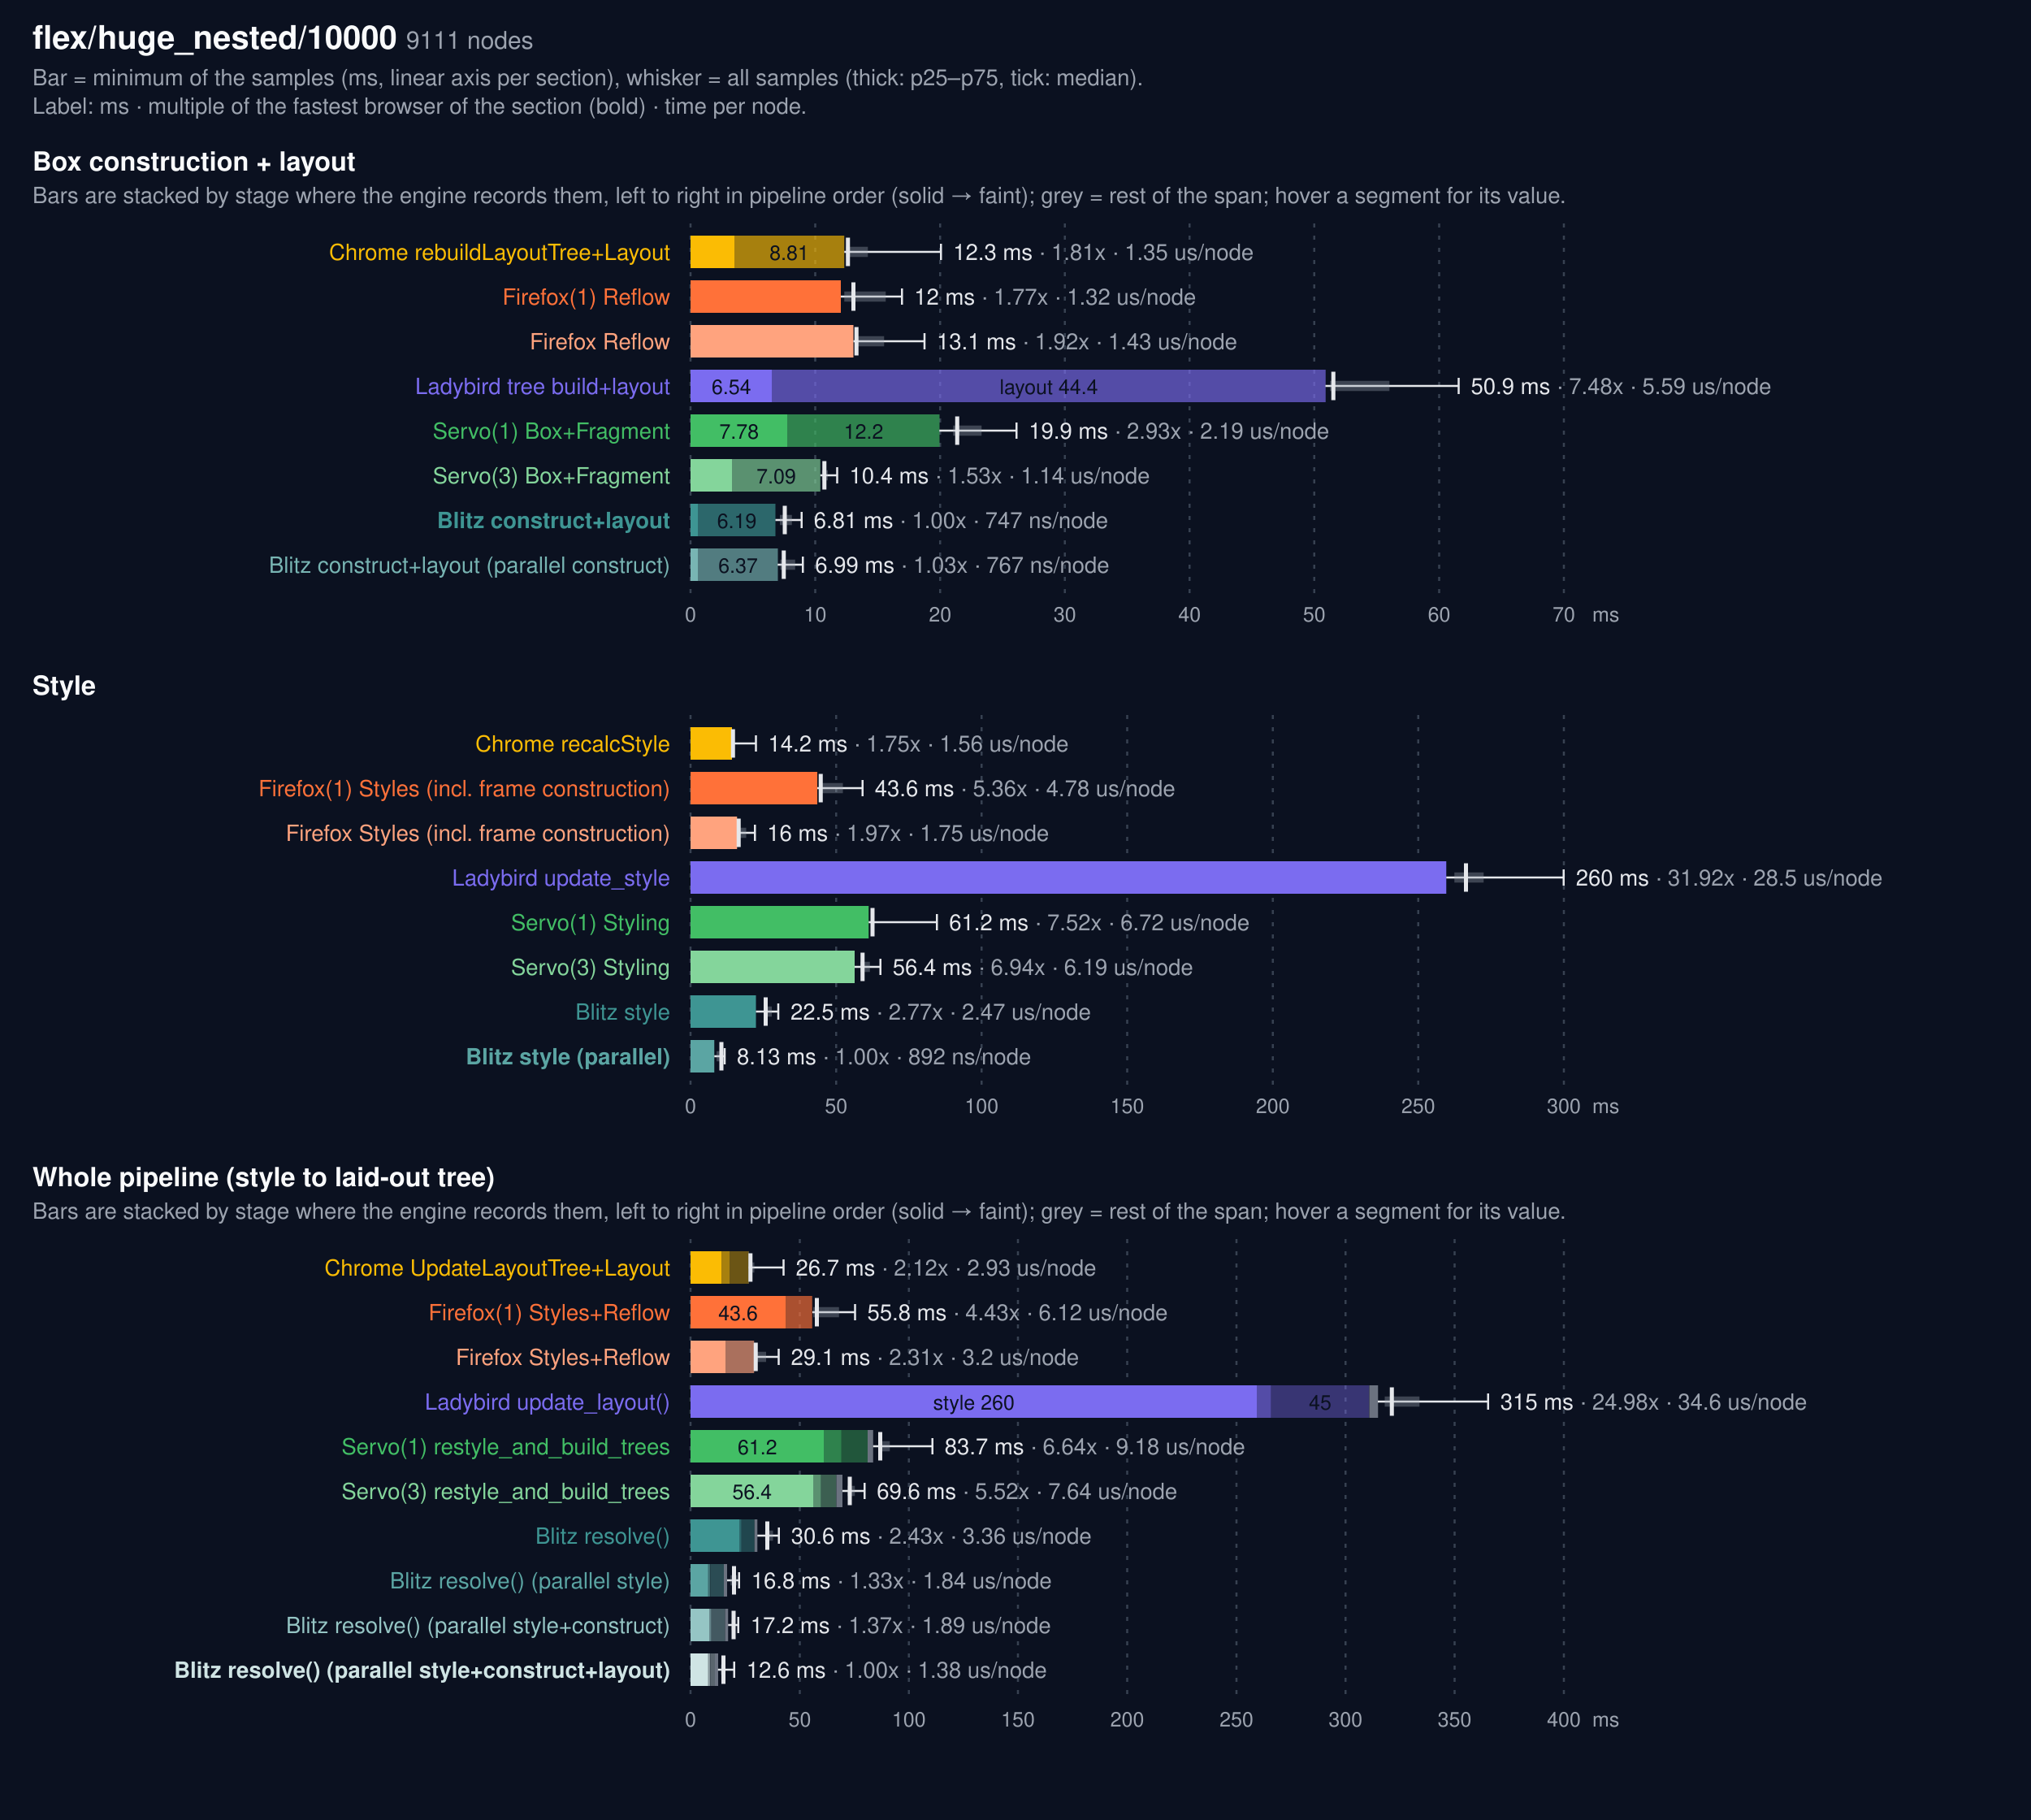
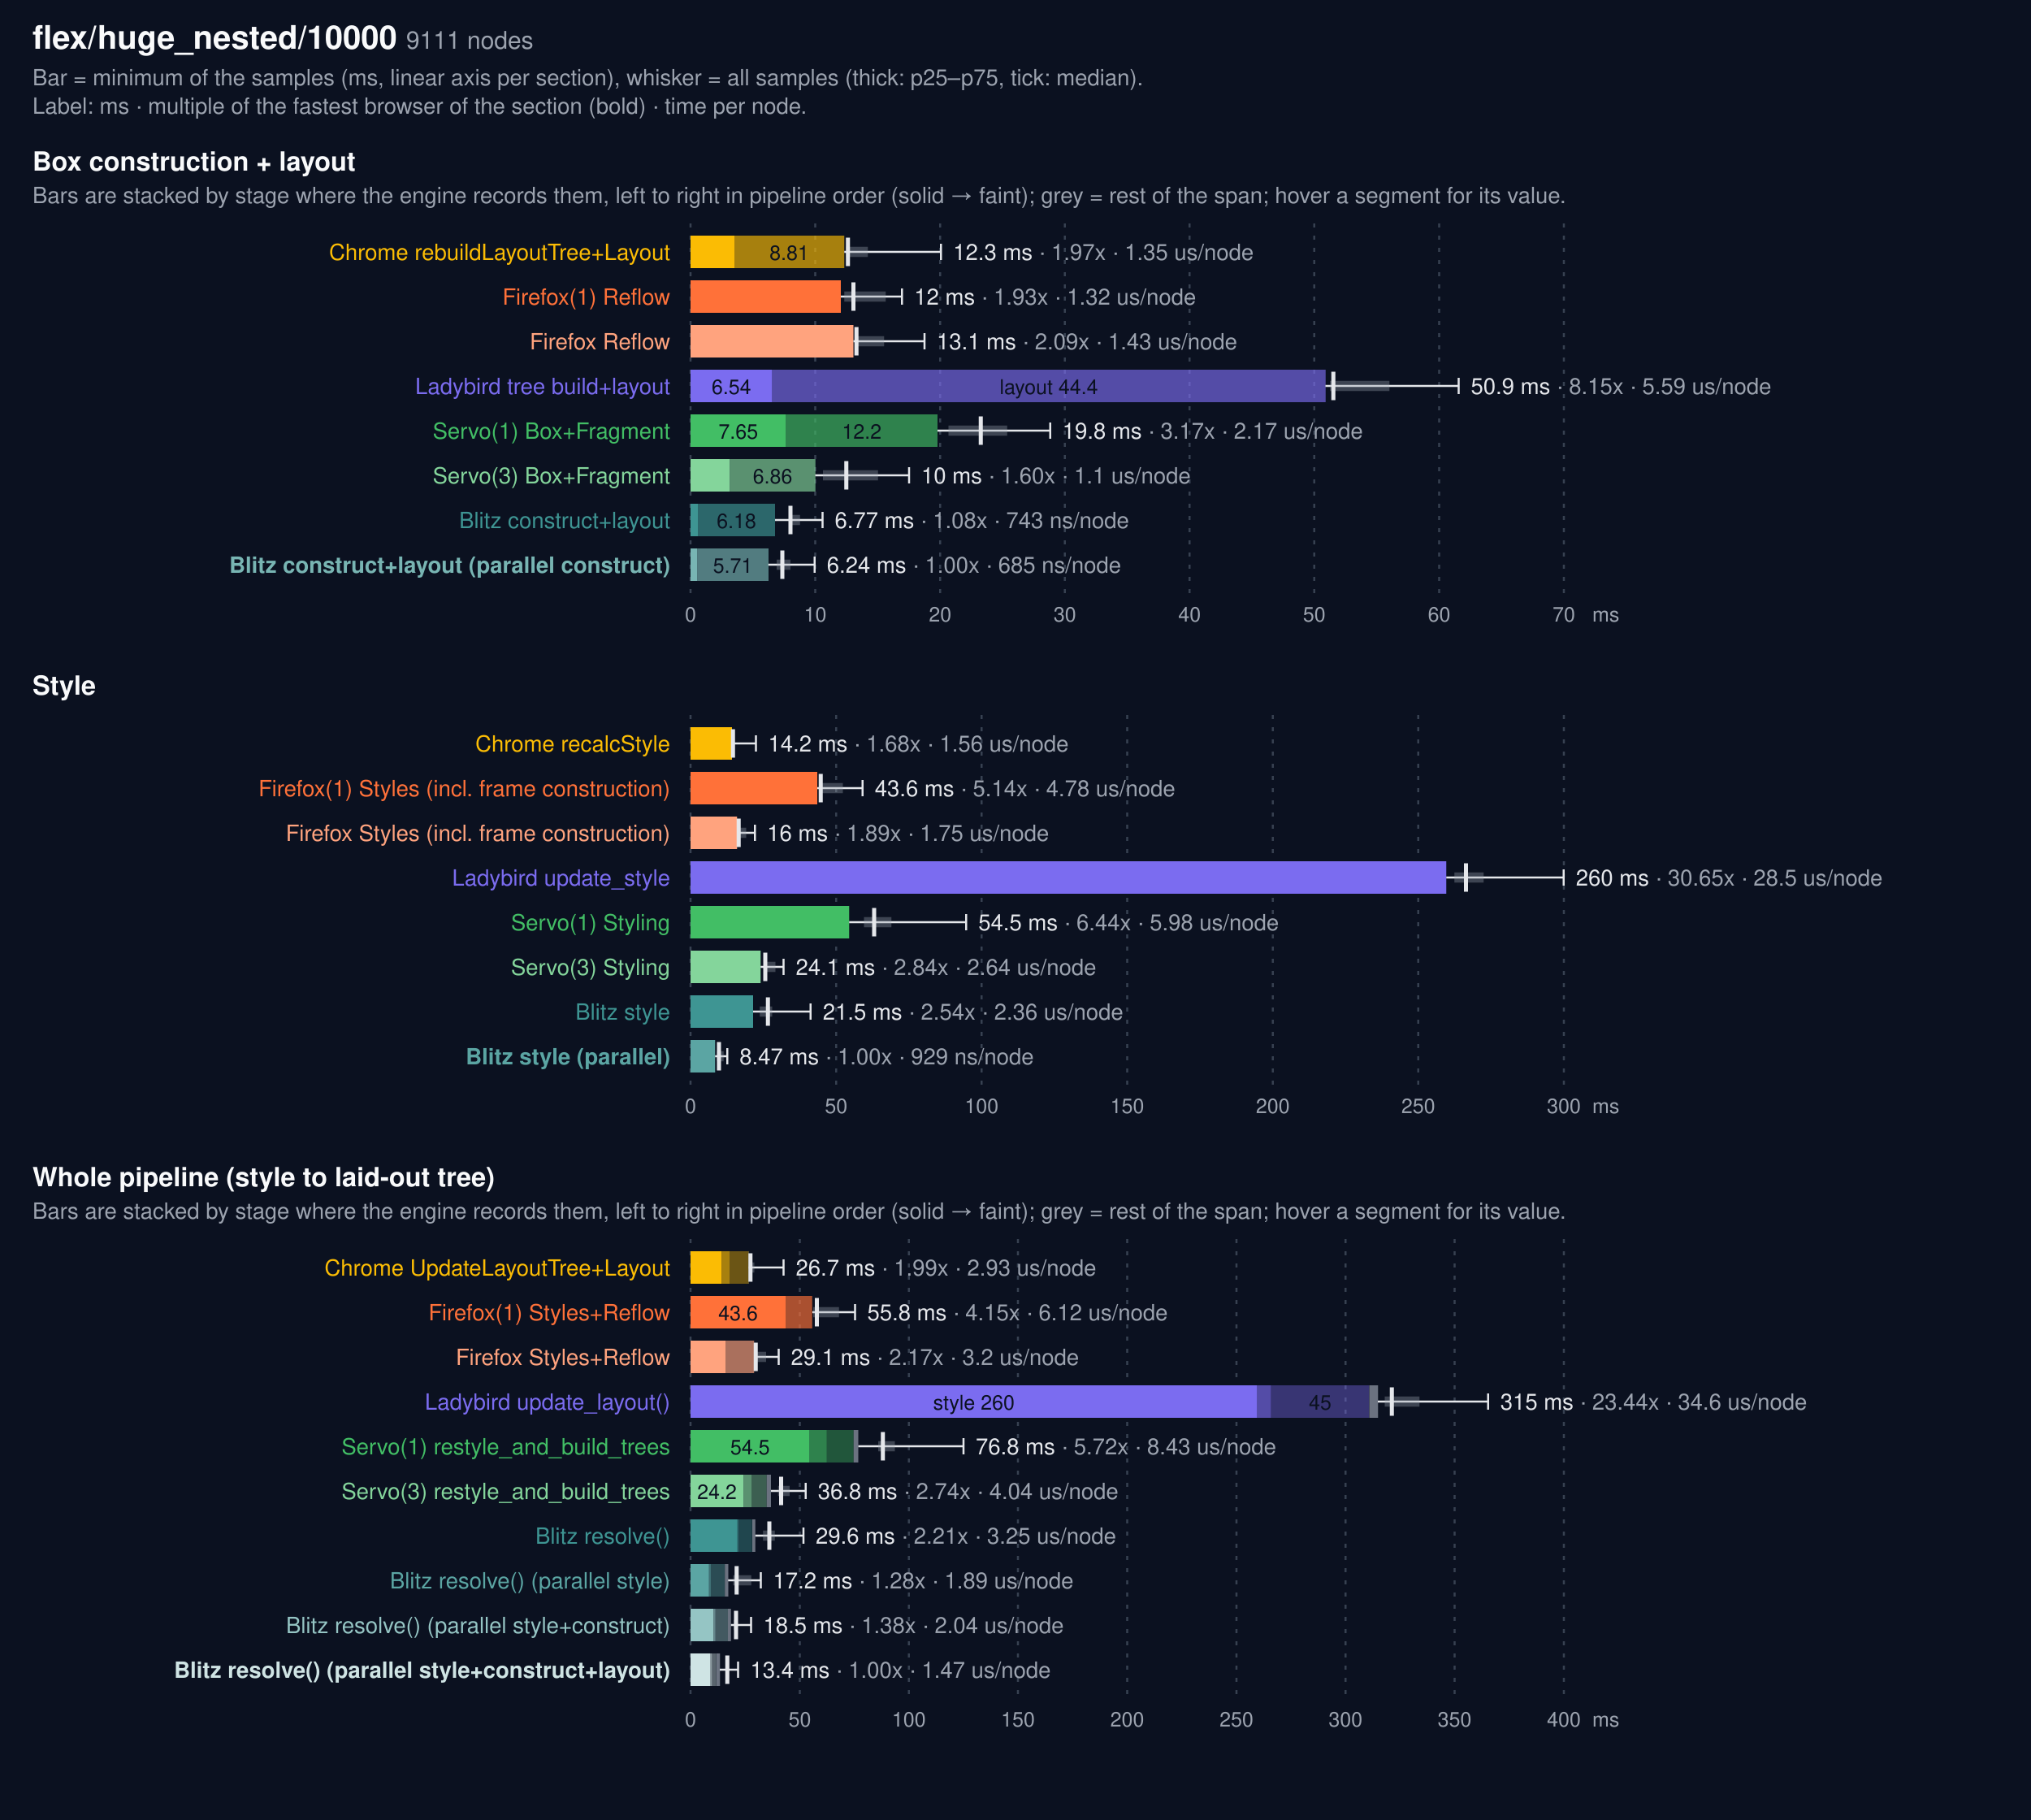
<svg xmlns="http://www.w3.org/2000/svg" width="1000" height="896" viewBox="0 0 1000 896" font-family="system-ui, -apple-system, Segoe UI, Helvetica, Arial, sans-serif">
  <rect width="1000" height="896" fill="#0b1120" />
  <text x="16" y="24" fill="#f9fafb" font-size="16" font-weight="600">flex/huge_nested/10000 <tspan fill="#9ca3af" font-size="12" font-weight="400">9111 nodes</tspan>
  </text>
  <text x="16" y="42" fill="#9ca3af" font-size="11">Bar = minimum of the samples (ms, linear axis per section), whisker = all samples (thick: p25–p75, tick: median).</text>
  <text x="16" y="56" fill="#9ca3af" font-size="11">Label: ms · multiple of the fastest browser of the section (bold) · time per node.</text>
  <text x="16" y="84" fill="#f9fafb" font-size="13" font-weight="600">Box construction + layout</text>
  <text x="16" y="100" fill="#9ca3af" font-size="11">Bars are stacked by stage where the engine records them, left to right in pipeline order (solid → faint); grey = rest of the span; hover a segment for its value.</text>
  <line x1="340.0" x2="340.0" y1="110" y2="292" stroke="#374151" stroke-dasharray="2 4" />
  <text x="340.0" y="306" fill="#9ca3af" font-size="10" text-anchor="middle">0</text>
  <line x1="401.4" x2="401.4" y1="110" y2="292" stroke="#374151" stroke-dasharray="2 4" />
  <text x="401.4" y="306" fill="#9ca3af" font-size="10" text-anchor="middle">10</text>
  <line x1="462.9" x2="462.9" y1="110" y2="292" stroke="#374151" stroke-dasharray="2 4" />
  <text x="462.9" y="306" fill="#9ca3af" font-size="10" text-anchor="middle">20</text>
  <line x1="524.3" x2="524.3" y1="110" y2="292" stroke="#374151" stroke-dasharray="2 4" />
  <text x="524.3" y="306" fill="#9ca3af" font-size="10" text-anchor="middle">30</text>
  <line x1="585.7" x2="585.7" y1="110" y2="292" stroke="#374151" stroke-dasharray="2 4" />
  <text x="585.7" y="306" fill="#9ca3af" font-size="10" text-anchor="middle">40</text>
  <line x1="647.1" x2="647.1" y1="110" y2="292" stroke="#374151" stroke-dasharray="2 4" />
  <text x="647.1" y="306" fill="#9ca3af" font-size="10" text-anchor="middle">50</text>
  <line x1="708.6" x2="708.6" y1="110" y2="292" stroke="#374151" stroke-dasharray="2 4" />
  <text x="708.6" y="306" fill="#9ca3af" font-size="10" text-anchor="middle">60</text>
  <line x1="770.0" x2="770.0" y1="110" y2="292" stroke="#374151" stroke-dasharray="2 4" />
  <text x="770.0" y="306" fill="#9ca3af" font-size="10" text-anchor="middle">70</text>
  <text x="784" y="306" fill="#9ca3af" font-size="10">ms</text>
  <text x="330" y="128" fill="#FBBC04" font-size="11" text-anchor="end">Chrome rebuildLayoutTree+Layout</text>
  <rect x="340.0" y="116" width="21.6" height="16" fill="#FBBC04" opacity="1.0" />
  <rect x="361.6" y="116" width="54.1" height="16" fill="#FBBC04" opacity="0.65" />
  <text x="388.6" y="128" fill="#0b1120" font-size="10" text-anchor="middle">8.81</text>
  <g stroke="#e5e7eb" fill="none">
    <line x1="415.7" y1="124.0" x2="463.3" y2="124.0" stroke-width="1" />
    <line x1="416.6" y1="124.0" x2="427.3" y2="124.0" stroke="#9ca3af" stroke-width="5" opacity="0.35" />
    <line x1="417.5" y1="117" x2="417.5" y2="131" stroke-width="2" />
    <line x1="463.3" y1="120" x2="463.3" y2="128" stroke-width="1" />
  </g>
-   <text x="469.3" y="128" fill="#e5e7eb" font-size="11">12.3 ms <tspan fill="#9ca3af">· 1.81x · 1.35 us/node</tspan>
+   <text x="469.3" y="128" fill="#e5e7eb" font-size="11">12.3 ms <tspan fill="#9ca3af">· 1.97x · 1.35 us/node</tspan>
  </text>
  <text x="330" y="150" fill="#FF7139" font-size="11" text-anchor="end">Firefox(1) Reflow</text>
  <rect x="340" y="138" width="74.0" height="16" fill="#FF7139" />
  <g stroke="#e5e7eb" fill="none">
    <line x1="414.0" y1="146.0" x2="444.1" y2="146.0" stroke-width="1" />
    <line x1="415.7" y1="146.0" x2="436.1" y2="146.0" stroke="#9ca3af" stroke-width="5" opacity="0.35" />
    <line x1="420.2" y1="139" x2="420.2" y2="153" stroke-width="2" />
    <line x1="444.1" y1="142" x2="444.1" y2="150" stroke-width="1" />
  </g>
-   <text x="450.1" y="150" fill="#e5e7eb" font-size="11">12 ms <tspan fill="#9ca3af">· 1.77x · 1.32 us/node</tspan>
+   <text x="450.1" y="150" fill="#e5e7eb" font-size="11">12 ms <tspan fill="#9ca3af">· 1.93x · 1.32 us/node</tspan>
  </text>
  <text x="330" y="172" fill="#ffa37e" font-size="11" text-anchor="end">Firefox Reflow</text>
  <rect x="340" y="160" width="80.2" height="16" fill="#ffa37e" />
  <g stroke="#e5e7eb" fill="none">
    <line x1="420.2" y1="168.0" x2="455.2" y2="168.0" stroke-width="1" />
    <line x1="420.9" y1="168.0" x2="435.3" y2="168.0" stroke="#9ca3af" stroke-width="5" opacity="0.35" />
    <line x1="421.7" y1="161" x2="421.7" y2="175" stroke-width="2" />
    <line x1="455.2" y1="164" x2="455.2" y2="172" stroke-width="1" />
  </g>
-   <text x="461.2" y="172" fill="#e5e7eb" font-size="11">13.1 ms <tspan fill="#9ca3af">· 1.92x · 1.43 us/node</tspan>
+   <text x="461.2" y="172" fill="#e5e7eb" font-size="11">13.1 ms <tspan fill="#9ca3af">· 2.09x · 1.43 us/node</tspan>
  </text>
  <text x="330" y="194" fill="#7B6CF0" font-size="11" text-anchor="end">Ladybird tree build+layout</text>
  <rect x="340.0" y="182" width="40.2" height="16" fill="#7B6CF0" opacity="1.0" />
  <text x="360.1" y="194" fill="#0b1120" font-size="10" text-anchor="middle">6.54</text>
  <rect x="380.2" y="182" width="272.5" height="16" fill="#7B6CF0" opacity="0.65" />
  <text x="516.4" y="194" fill="#0b1120" font-size="10" text-anchor="middle">layout 44.4</text>
  <g stroke="#e5e7eb" fill="none">
    <line x1="652.6" y1="190.0" x2="718.2" y2="190.0" stroke-width="1" />
    <line x1="654.9" y1="190.0" x2="684.1" y2="190.0" stroke="#9ca3af" stroke-width="5" opacity="0.35" />
    <line x1="656.5" y1="183" x2="656.5" y2="197" stroke-width="2" />
    <line x1="718.2" y1="186" x2="718.2" y2="194" stroke-width="1" />
  </g>
-   <text x="724.2" y="194" fill="#e5e7eb" font-size="11">50.9 ms <tspan fill="#9ca3af">· 7.48x · 5.59 us/node</tspan>
+   <text x="724.2" y="194" fill="#e5e7eb" font-size="11">50.9 ms <tspan fill="#9ca3af">· 8.15x · 5.59 us/node</tspan>
  </text>
  <text x="330" y="216" fill="#42BE65" font-size="11" text-anchor="end">Servo(1) Box+Fragment</text>
-   <rect x="340.0" y="204" width="47.8" height="16" fill="#42BE65" opacity="1.0" />
-   <text x="363.9" y="216" fill="#0b1120" font-size="10" text-anchor="middle">7.78</text>
-   <rect x="387.8" y="204" width="74.8" height="16" fill="#42BE65" opacity="0.65" />
-   <text x="425.2" y="216" fill="#0b1120" font-size="10" text-anchor="middle">12.2</text>
-   <g stroke="#e5e7eb" fill="none">
-     <line x1="462.5" y1="212.0" x2="500.5" y2="212.0" stroke-width="1" />
-     <line x1="469.3" y1="212.0" x2="483.3" y2="212.0" stroke="#9ca3af" stroke-width="5" opacity="0.35" />
-     <line x1="471.3" y1="205" x2="471.3" y2="219" stroke-width="2" />
-     <line x1="500.5" y1="208" x2="500.5" y2="216" stroke-width="1" />
-   </g>
-   <text x="506.5" y="216" fill="#e5e7eb" font-size="11">19.9 ms <tspan fill="#9ca3af">· 2.93x · 2.19 us/node</tspan>
+   <rect x="340.0" y="204" width="47.0" height="16" fill="#42BE65" opacity="1.0" />
+   <text x="363.5" y="216" fill="#0b1120" font-size="10" text-anchor="middle">7.65</text>
+   <rect x="387.0" y="204" width="74.6" height="16" fill="#42BE65" opacity="0.65" />
+   <text x="424.3" y="216" fill="#0b1120" font-size="10" text-anchor="middle">12.2</text>
+   <g stroke="#e5e7eb" fill="none">
+     <line x1="461.6" y1="212.0" x2="517.1" y2="212.0" stroke-width="1" />
+     <line x1="467.0" y1="212.0" x2="495.9" y2="212.0" stroke="#9ca3af" stroke-width="5" opacity="0.35" />
+     <line x1="482.9" y1="205" x2="482.9" y2="219" stroke-width="2" />
+     <line x1="517.1" y1="208" x2="517.1" y2="216" stroke-width="1" />
+   </g>
+   <text x="523.1" y="216" fill="#e5e7eb" font-size="11">19.8 ms <tspan fill="#9ca3af">· 3.17x · 2.17 us/node</tspan>
  </text>
  <text x="330" y="238" fill="#84d59b" font-size="11" text-anchor="end">Servo(3) Box+Fragment</text>
-   <rect x="340.0" y="226" width="20.4" height="16" fill="#84d59b" opacity="1.0" />
-   <rect x="360.4" y="226" width="43.5" height="16" fill="#84d59b" opacity="0.65" />
-   <text x="382.2" y="238" fill="#0b1120" font-size="10" text-anchor="middle">7.09</text>
-   <g stroke="#e5e7eb" fill="none">
-     <line x1="403.9" y1="234.0" x2="412.2" y2="234.0" stroke-width="1" />
-     <line x1="404.7" y1="234.0" x2="407.6" y2="234.0" stroke="#9ca3af" stroke-width="5" opacity="0.35" />
-     <line x1="405.9" y1="227" x2="405.9" y2="241" stroke-width="2" />
-     <line x1="412.2" y1="230" x2="412.2" y2="238" stroke-width="1" />
-   </g>
-   <text x="418.2" y="238" fill="#e5e7eb" font-size="11">10.4 ms <tspan fill="#9ca3af">· 1.53x · 1.14 us/node</tspan>
-   </text>
-   <text x="330" y="260" fill="#3E9593" font-size="11" text-anchor="end" font-weight="700">Blitz construct+layout</text>
-   <rect x="340.0" y="248" width="3.8" height="16" fill="#3E9593" opacity="1.0" />
-   <rect x="343.8" y="248" width="38.0" height="16" fill="#3E9593" opacity="0.65" />
-   <text x="362.8" y="260" fill="#0b1120" font-size="10" text-anchor="middle">6.19</text>
-   <g stroke="#e5e7eb" fill="none">
-     <line x1="381.8" y1="256.0" x2="394.7" y2="256.0" stroke-width="1" />
-     <line x1="384.0" y1="256.0" x2="389.9" y2="256.0" stroke="#9ca3af" stroke-width="5" opacity="0.35" />
-     <line x1="386.4" y1="249" x2="386.4" y2="263" stroke-width="2" />
-     <line x1="394.7" y1="252" x2="394.7" y2="260" stroke-width="1" />
-   </g>
-   <text x="400.7" y="260" fill="#e5e7eb" font-size="11">6.81 ms <tspan fill="#9ca3af">· 1.00x · 747 ns/node</tspan>
-   </text>
-   <text x="330" y="282" fill="#78b5b3" font-size="11" text-anchor="end">Blitz construct+layout (parallel construct)</text>
-   <rect x="340.0" y="270" width="3.8" height="16" fill="#78b5b3" opacity="1.0" />
-   <rect x="343.8" y="270" width="39.2" height="16" fill="#78b5b3" opacity="0.65" />
-   <text x="363.4" y="282" fill="#0b1120" font-size="10" text-anchor="middle">6.37</text>
-   <g stroke="#e5e7eb" fill="none">
-     <line x1="382.9" y1="278.0" x2="395.3" y2="278.0" stroke-width="1" />
-     <line x1="384.2" y1="278.0" x2="391.5" y2="278.0" stroke="#9ca3af" stroke-width="5" opacity="0.35" />
-     <line x1="385.9" y1="271" x2="385.9" y2="285" stroke-width="2" />
-     <line x1="395.3" y1="274" x2="395.3" y2="282" stroke-width="1" />
-   </g>
-   <text x="401.3" y="282" fill="#e5e7eb" font-size="11">6.99 ms <tspan fill="#9ca3af">· 1.03x · 767 ns/node</tspan>
+   <rect x="340.0" y="226" width="19.3" height="16" fill="#84d59b" opacity="1.0" />
+   <rect x="359.3" y="226" width="42.2" height="16" fill="#84d59b" opacity="0.65" />
+   <text x="380.4" y="238" fill="#0b1120" font-size="10" text-anchor="middle">6.86</text>
+   <g stroke="#e5e7eb" fill="none">
+     <line x1="401.4" y1="234.0" x2="447.6" y2="234.0" stroke-width="1" />
+     <line x1="405.2" y1="234.0" x2="432.3" y2="234.0" stroke="#9ca3af" stroke-width="5" opacity="0.35" />
+     <line x1="416.7" y1="227" x2="416.7" y2="241" stroke-width="2" />
+     <line x1="447.6" y1="230" x2="447.6" y2="238" stroke-width="1" />
+   </g>
+   <text x="453.6" y="238" fill="#e5e7eb" font-size="11">10 ms <tspan fill="#9ca3af">· 1.60x · 1.1 us/node</tspan>
+   </text>
+   <text x="330" y="260" fill="#3E9593" font-size="11" text-anchor="end">Blitz construct+layout</text>
+   <rect x="340.0" y="248" width="3.6" height="16" fill="#3E9593" opacity="1.0" />
+   <rect x="343.6" y="248" width="38.0" height="16" fill="#3E9593" opacity="0.65" />
+   <text x="362.6" y="260" fill="#0b1120" font-size="10" text-anchor="middle">6.18</text>
+   <g stroke="#e5e7eb" fill="none">
+     <line x1="381.6" y1="256.0" x2="405.0" y2="256.0" stroke-width="1" />
+     <line x1="388.5" y1="256.0" x2="393.9" y2="256.0" stroke="#9ca3af" stroke-width="5" opacity="0.35" />
+     <line x1="389.2" y1="249" x2="389.2" y2="263" stroke-width="2" />
+     <line x1="405.0" y1="252" x2="405.0" y2="260" stroke-width="1" />
+   </g>
+   <text x="411.0" y="260" fill="#e5e7eb" font-size="11">6.77 ms <tspan fill="#9ca3af">· 1.08x · 743 ns/node</tspan>
+   </text>
+   <text x="330" y="282" fill="#78b5b3" font-size="11" text-anchor="end" font-weight="700">Blitz construct+layout (parallel construct)</text>
+   <rect x="340.0" y="270" width="3.3" height="16" fill="#78b5b3" opacity="1.0" />
+   <rect x="343.3" y="270" width="35.1" height="16" fill="#78b5b3" opacity="0.65" />
+   <text x="360.8" y="282" fill="#0b1120" font-size="10" text-anchor="middle">5.71</text>
+   <g stroke="#e5e7eb" fill="none">
+     <line x1="378.3" y1="278.0" x2="401.1" y2="278.0" stroke-width="1" />
+     <line x1="382.4" y1="278.0" x2="389.2" y2="278.0" stroke="#9ca3af" stroke-width="5" opacity="0.35" />
+     <line x1="385.2" y1="271" x2="385.2" y2="285" stroke-width="2" />
+     <line x1="401.1" y1="274" x2="401.1" y2="282" stroke-width="1" />
+   </g>
+   <text x="407.1" y="282" fill="#e5e7eb" font-size="11">6.24 ms <tspan fill="#9ca3af">· 1.00x · 685 ns/node</tspan>
  </text>
  <text x="16" y="342" fill="#f9fafb" font-size="13" font-weight="600">Style</text>
  <line x1="340.0" x2="340.0" y1="352" y2="534" stroke="#374151" stroke-dasharray="2 4" />
  <text x="340.0" y="548" fill="#9ca3af" font-size="10" text-anchor="middle">0</text>
  <line x1="411.7" x2="411.7" y1="352" y2="534" stroke="#374151" stroke-dasharray="2 4" />
  <text x="411.7" y="548" fill="#9ca3af" font-size="10" text-anchor="middle">50</text>
  <line x1="483.3" x2="483.3" y1="352" y2="534" stroke="#374151" stroke-dasharray="2 4" />
  <text x="483.3" y="548" fill="#9ca3af" font-size="10" text-anchor="middle">100</text>
  <line x1="555.0" x2="555.0" y1="352" y2="534" stroke="#374151" stroke-dasharray="2 4" />
  <text x="555.0" y="548" fill="#9ca3af" font-size="10" text-anchor="middle">150</text>
  <line x1="626.7" x2="626.7" y1="352" y2="534" stroke="#374151" stroke-dasharray="2 4" />
  <text x="626.7" y="548" fill="#9ca3af" font-size="10" text-anchor="middle">200</text>
  <line x1="698.3" x2="698.3" y1="352" y2="534" stroke="#374151" stroke-dasharray="2 4" />
  <text x="698.3" y="548" fill="#9ca3af" font-size="10" text-anchor="middle">250</text>
  <line x1="770.0" x2="770.0" y1="352" y2="534" stroke="#374151" stroke-dasharray="2 4" />
  <text x="770.0" y="548" fill="#9ca3af" font-size="10" text-anchor="middle">300</text>
  <text x="784" y="548" fill="#9ca3af" font-size="10">ms</text>
  <text x="330" y="370" fill="#FBBC04" font-size="11" text-anchor="end">Chrome recalcStyle</text>
  <rect x="340" y="358" width="20.4" height="16" fill="#FBBC04" />
  <g stroke="#e5e7eb" fill="none">
    <line x1="360.4" y1="366.0" x2="372.2" y2="366.0" stroke-width="1" />
    <line x1="360.7" y1="366.0" x2="361.7" y2="366.0" stroke="#9ca3af" stroke-width="5" opacity="0.35" />
    <line x1="360.9" y1="359" x2="360.9" y2="373" stroke-width="2" />
    <line x1="372.2" y1="362" x2="372.2" y2="370" stroke-width="1" />
  </g>
-   <text x="378.2" y="370" fill="#e5e7eb" font-size="11">14.2 ms <tspan fill="#9ca3af">· 1.75x · 1.56 us/node</tspan>
+   <text x="378.2" y="370" fill="#e5e7eb" font-size="11">14.2 ms <tspan fill="#9ca3af">· 1.68x · 1.56 us/node</tspan>
  </text>
  <text x="330" y="392" fill="#FF7139" font-size="11" text-anchor="end">Firefox(1) Styles (incl. frame construction)</text>
  <rect x="340" y="380" width="62.4" height="16" fill="#FF7139" />
  <g stroke="#e5e7eb" fill="none">
    <line x1="402.4" y1="388.0" x2="424.7" y2="388.0" stroke-width="1" />
    <line x1="403.2" y1="388.0" x2="415.0" y2="388.0" stroke="#9ca3af" stroke-width="5" opacity="0.35" />
    <line x1="404.1" y1="381" x2="404.1" y2="395" stroke-width="2" />
    <line x1="424.7" y1="384" x2="424.7" y2="392" stroke-width="1" />
  </g>
-   <text x="430.7" y="392" fill="#e5e7eb" font-size="11">43.6 ms <tspan fill="#9ca3af">· 5.36x · 4.78 us/node</tspan>
+   <text x="430.7" y="392" fill="#e5e7eb" font-size="11">43.6 ms <tspan fill="#9ca3af">· 5.14x · 4.78 us/node</tspan>
  </text>
  <text x="330" y="414" fill="#ffa37e" font-size="11" text-anchor="end">Firefox Styles (incl. frame construction)</text>
  <rect x="340" y="402" width="22.9" height="16" fill="#ffa37e" />
  <g stroke="#e5e7eb" fill="none">
    <line x1="362.9" y1="410.0" x2="371.7" y2="410.0" stroke-width="1" />
    <line x1="363.2" y1="410.0" x2="367.4" y2="410.0" stroke="#9ca3af" stroke-width="5" opacity="0.35" />
    <line x1="363.7" y1="403" x2="363.7" y2="417" stroke-width="2" />
    <line x1="371.7" y1="406" x2="371.7" y2="414" stroke-width="1" />
  </g>
-   <text x="377.7" y="414" fill="#e5e7eb" font-size="11">16 ms <tspan fill="#9ca3af">· 1.97x · 1.75 us/node</tspan>
+   <text x="377.7" y="414" fill="#e5e7eb" font-size="11">16 ms <tspan fill="#9ca3af">· 1.89x · 1.75 us/node</tspan>
  </text>
  <text x="330" y="436" fill="#7B6CF0" font-size="11" text-anchor="end">Ladybird update_style</text>
  <rect x="340" y="424" width="372.1" height="16" fill="#7B6CF0" />
  <g stroke="#e5e7eb" fill="none">
    <line x1="712.1" y1="432.0" x2="769.9" y2="432.0" stroke-width="1" />
    <line x1="716.1" y1="432.0" x2="730.5" y2="432.0" stroke="#9ca3af" stroke-width="5" opacity="0.35" />
    <line x1="721.8" y1="425" x2="721.8" y2="439" stroke-width="2" />
    <line x1="769.9" y1="428" x2="769.9" y2="436" stroke-width="1" />
  </g>
-   <text x="775.9" y="436" fill="#e5e7eb" font-size="11">260 ms <tspan fill="#9ca3af">· 31.92x · 28.5 us/node</tspan>
+   <text x="775.9" y="436" fill="#e5e7eb" font-size="11">260 ms <tspan fill="#9ca3af">· 30.65x · 28.5 us/node</tspan>
  </text>
  <text x="330" y="458" fill="#42BE65" font-size="11" text-anchor="end">Servo(1) Styling</text>
-   <rect x="340" y="446" width="87.7" height="16" fill="#42BE65" />
-   <g stroke="#e5e7eb" fill="none">
-     <line x1="427.7" y1="454.0" x2="461.3" y2="454.0" stroke-width="1" />
-     <line x1="429.6" y1="454.0" x2="430.2" y2="454.0" stroke="#9ca3af" stroke-width="5" opacity="0.35" />
-     <line x1="429.6" y1="447" x2="429.6" y2="461" stroke-width="2" />
-     <line x1="461.3" y1="450" x2="461.3" y2="458" stroke-width="1" />
-   </g>
-   <text x="467.3" y="458" fill="#e5e7eb" font-size="11">61.2 ms <tspan fill="#9ca3af">· 7.52x · 6.72 us/node</tspan>
+   <rect x="340" y="446" width="78.1" height="16" fill="#42BE65" />
+   <g stroke="#e5e7eb" fill="none">
+     <line x1="418.1" y1="454.0" x2="475.7" y2="454.0" stroke-width="1" />
+     <line x1="425.4" y1="454.0" x2="438.9" y2="454.0" stroke="#9ca3af" stroke-width="5" opacity="0.35" />
+     <line x1="430.4" y1="447" x2="430.4" y2="461" stroke-width="2" />
+     <line x1="475.7" y1="450" x2="475.7" y2="458" stroke-width="1" />
+   </g>
+   <text x="481.7" y="458" fill="#e5e7eb" font-size="11">54.5 ms <tspan fill="#9ca3af">· 6.44x · 5.98 us/node</tspan>
  </text>
  <text x="330" y="480" fill="#84d59b" font-size="11" text-anchor="end">Servo(3) Styling</text>
-   <rect x="340" y="468" width="80.8" height="16" fill="#84d59b" />
-   <g stroke="#e5e7eb" fill="none">
-     <line x1="420.8" y1="476.0" x2="433.5" y2="476.0" stroke-width="1" />
-     <line x1="423.6" y1="476.0" x2="428.3" y2="476.0" stroke="#9ca3af" stroke-width="5" opacity="0.35" />
-     <line x1="424.7" y1="469" x2="424.7" y2="483" stroke-width="2" />
-     <line x1="433.5" y1="472" x2="433.5" y2="480" stroke-width="1" />
-   </g>
-   <text x="439.5" y="480" fill="#e5e7eb" font-size="11">56.4 ms <tspan fill="#9ca3af">· 6.94x · 6.19 us/node</tspan>
+   <rect x="340" y="468" width="34.5" height="16" fill="#84d59b" />
+   <g stroke="#e5e7eb" fill="none">
+     <line x1="374.5" y1="476.0" x2="385.8" y2="476.0" stroke-width="1" />
+     <line x1="376.2" y1="476.0" x2="381.8" y2="476.0" stroke="#9ca3af" stroke-width="5" opacity="0.35" />
+     <line x1="376.8" y1="469" x2="376.8" y2="483" stroke-width="2" />
+     <line x1="385.8" y1="472" x2="385.8" y2="480" stroke-width="1" />
+   </g>
+   <text x="391.8" y="480" fill="#e5e7eb" font-size="11">24.1 ms <tspan fill="#9ca3af">· 2.84x · 2.64 us/node</tspan>
  </text>
  <text x="330" y="502" fill="#3E9593" font-size="11" text-anchor="end">Blitz style</text>
-   <rect x="340" y="490" width="32.2" height="16" fill="#3E9593" />
-   <g stroke="#e5e7eb" fill="none">
-     <line x1="372.2" y1="498.0" x2="383.2" y2="498.0" stroke-width="1" />
-     <line x1="376.6" y1="498.0" x2="380.0" y2="498.0" stroke="#9ca3af" stroke-width="5" opacity="0.35" />
-     <line x1="377.0" y1="491" x2="377.0" y2="505" stroke-width="2" />
-     <line x1="383.2" y1="494" x2="383.2" y2="502" stroke-width="1" />
-   </g>
-   <text x="389.2" y="502" fill="#e5e7eb" font-size="11">22.5 ms <tspan fill="#9ca3af">· 2.77x · 2.47 us/node</tspan>
+   <rect x="340" y="490" width="30.8" height="16" fill="#3E9593" />
+   <g stroke="#e5e7eb" fill="none">
+     <line x1="370.8" y1="498.0" x2="399.1" y2="498.0" stroke-width="1" />
+     <line x1="374.1" y1="498.0" x2="380.2" y2="498.0" stroke="#9ca3af" stroke-width="5" opacity="0.35" />
+     <line x1="378.1" y1="491" x2="378.1" y2="505" stroke-width="2" />
+     <line x1="399.1" y1="494" x2="399.1" y2="502" stroke-width="1" />
+   </g>
+   <text x="405.1" y="502" fill="#e5e7eb" font-size="11">21.5 ms <tspan fill="#9ca3af">· 2.54x · 2.36 us/node</tspan>
  </text>
  <text x="330" y="524" fill="#5ba5a3" font-size="11" text-anchor="end" font-weight="700">Blitz style (parallel)</text>
-   <rect x="340" y="512" width="11.7" height="16" fill="#5ba5a3" />
-   <g stroke="#e5e7eb" fill="none">
-     <line x1="351.7" y1="520.0" x2="356.8" y2="520.0" stroke-width="1" />
-     <line x1="352.8" y1="520.0" x2="356.3" y2="520.0" stroke="#9ca3af" stroke-width="5" opacity="0.35" />
-     <line x1="355.2" y1="513" x2="355.2" y2="527" stroke-width="2" />
-     <line x1="356.8" y1="516" x2="356.8" y2="524" stroke-width="1" />
-   </g>
-   <text x="362.8" y="524" fill="#e5e7eb" font-size="11">8.13 ms <tspan fill="#9ca3af">· 1.00x · 892 ns/node</tspan>
+   <rect x="340" y="512" width="12.1" height="16" fill="#5ba5a3" />
+   <g stroke="#e5e7eb" fill="none">
+     <line x1="352.1" y1="520.0" x2="358.1" y2="520.0" stroke-width="1" />
+     <line x1="353.0" y1="520.0" x2="356.3" y2="520.0" stroke="#9ca3af" stroke-width="5" opacity="0.35" />
+     <line x1="354.0" y1="513" x2="354.0" y2="527" stroke-width="2" />
+     <line x1="358.1" y1="516" x2="358.1" y2="524" stroke-width="1" />
+   </g>
+   <text x="364.1" y="524" fill="#e5e7eb" font-size="11">8.47 ms <tspan fill="#9ca3af">· 1.00x · 929 ns/node</tspan>
  </text>
  <text x="16" y="584" fill="#f9fafb" font-size="13" font-weight="600">Whole pipeline (style to laid-out tree)</text>
  <text x="16" y="600" fill="#9ca3af" font-size="11">Bars are stacked by stage where the engine records them, left to right in pipeline order (solid → faint); grey = rest of the span; hover a segment for its value.</text>
  <line x1="340.0" x2="340.0" y1="610" y2="836" stroke="#374151" stroke-dasharray="2 4" />
  <text x="340.0" y="850" fill="#9ca3af" font-size="10" text-anchor="middle">0</text>
  <line x1="393.8" x2="393.8" y1="610" y2="836" stroke="#374151" stroke-dasharray="2 4" />
  <text x="393.8" y="850" fill="#9ca3af" font-size="10" text-anchor="middle">50</text>
  <line x1="447.5" x2="447.5" y1="610" y2="836" stroke="#374151" stroke-dasharray="2 4" />
  <text x="447.5" y="850" fill="#9ca3af" font-size="10" text-anchor="middle">100</text>
  <line x1="501.2" x2="501.2" y1="610" y2="836" stroke="#374151" stroke-dasharray="2 4" />
  <text x="501.2" y="850" fill="#9ca3af" font-size="10" text-anchor="middle">150</text>
  <line x1="555.0" x2="555.0" y1="610" y2="836" stroke="#374151" stroke-dasharray="2 4" />
  <text x="555.0" y="850" fill="#9ca3af" font-size="10" text-anchor="middle">200</text>
  <line x1="608.8" x2="608.8" y1="610" y2="836" stroke="#374151" stroke-dasharray="2 4" />
  <text x="608.8" y="850" fill="#9ca3af" font-size="10" text-anchor="middle">250</text>
  <line x1="662.5" x2="662.5" y1="610" y2="836" stroke="#374151" stroke-dasharray="2 4" />
  <text x="662.5" y="850" fill="#9ca3af" font-size="10" text-anchor="middle">300</text>
  <line x1="716.2" x2="716.2" y1="610" y2="836" stroke="#374151" stroke-dasharray="2 4" />
  <text x="716.2" y="850" fill="#9ca3af" font-size="10" text-anchor="middle">350</text>
  <line x1="770.0" x2="770.0" y1="610" y2="836" stroke="#374151" stroke-dasharray="2 4" />
  <text x="770.0" y="850" fill="#9ca3af" font-size="10" text-anchor="middle">400</text>
  <text x="784" y="850" fill="#9ca3af" font-size="10">ms</text>
  <text x="330" y="628" fill="#FBBC04" font-size="11" text-anchor="end">Chrome UpdateLayoutTree+Layout</text>
  <rect x="340.0" y="616" width="15.3" height="16" fill="#FBBC04" opacity="1.0" />
  <rect x="355.3" y="616" width="3.9" height="16" fill="#FBBC04" opacity="0.65" />
  <rect x="359.2" y="616" width="9.5" height="16" fill="#FBBC04" opacity="0.4" />
  <rect x="368.6" y="616" width="0.1" height="16" fill="#6b7280" opacity="1.0" />
  <g stroke="#e5e7eb" fill="none">
    <line x1="368.7" y1="624.0" x2="385.8" y2="624.0" stroke-width="1" />
    <line x1="369.1" y1="624.0" x2="371.4" y2="624.0" stroke="#9ca3af" stroke-width="5" opacity="0.35" />
    <line x1="369.5" y1="617" x2="369.5" y2="631" stroke-width="2" />
    <line x1="385.8" y1="620" x2="385.8" y2="628" stroke-width="1" />
  </g>
-   <text x="391.8" y="628" fill="#e5e7eb" font-size="11">26.7 ms <tspan fill="#9ca3af">· 2.12x · 2.93 us/node</tspan>
+   <text x="391.8" y="628" fill="#e5e7eb" font-size="11">26.7 ms <tspan fill="#9ca3af">· 1.99x · 2.93 us/node</tspan>
  </text>
  <text x="330" y="650" fill="#FF7139" font-size="11" text-anchor="end">Firefox(1) Styles+Reflow</text>
  <rect x="340.0" y="638" width="46.8" height="16" fill="#FF7139" opacity="1.0" />
  <text x="363.4" y="650" fill="#0b1120" font-size="10" text-anchor="middle">43.6</text>
  <rect x="386.8" y="638" width="13.1" height="16" fill="#FF7139" opacity="0.65" />
  <g stroke="#e5e7eb" fill="none">
    <line x1="400.0" y1="646.0" x2="421.0" y2="646.0" stroke-width="1" />
    <line x1="400.4" y1="646.0" x2="413.1" y2="646.0" stroke="#9ca3af" stroke-width="5" opacity="0.35" />
    <line x1="402.2" y1="639" x2="402.2" y2="653" stroke-width="2" />
    <line x1="421.0" y1="642" x2="421.0" y2="650" stroke-width="1" />
  </g>
-   <text x="427.0" y="650" fill="#e5e7eb" font-size="11">55.8 ms <tspan fill="#9ca3af">· 4.43x · 6.12 us/node</tspan>
+   <text x="427.0" y="650" fill="#e5e7eb" font-size="11">55.8 ms <tspan fill="#9ca3af">· 4.15x · 6.12 us/node</tspan>
  </text>
  <text x="330" y="672" fill="#ffa37e" font-size="11" text-anchor="end">Firefox Styles+Reflow</text>
  <rect x="340.0" y="660" width="17.2" height="16" fill="#ffa37e" opacity="1.0" />
  <rect x="357.2" y="660" width="14.1" height="16" fill="#ffa37e" opacity="0.65" />
  <g stroke="#e5e7eb" fill="none">
    <line x1="371.3" y1="668.0" x2="383.4" y2="668.0" stroke-width="1" />
    <line x1="371.7" y1="668.0" x2="377.2" y2="668.0" stroke="#9ca3af" stroke-width="5" opacity="0.35" />
    <line x1="372.1" y1="661" x2="372.1" y2="675" stroke-width="2" />
    <line x1="383.4" y1="664" x2="383.4" y2="672" stroke-width="1" />
  </g>
-   <text x="389.4" y="672" fill="#e5e7eb" font-size="11">29.1 ms <tspan fill="#9ca3af">· 2.31x · 3.2 us/node</tspan>
+   <text x="389.4" y="672" fill="#e5e7eb" font-size="11">29.1 ms <tspan fill="#9ca3af">· 2.17x · 3.2 us/node</tspan>
  </text>
  <text x="330" y="694" fill="#7B6CF0" font-size="11" text-anchor="end">Ladybird update_layout()</text>
  <rect x="340.0" y="682" width="279.0" height="16" fill="#7B6CF0" opacity="1.0" />
  <text x="479.5" y="694" fill="#0b1120" font-size="10" text-anchor="middle">style 260</text>
  <rect x="619.0" y="682" width="6.8" height="16" fill="#7B6CF0" opacity="0.65" />
  <rect x="625.8" y="682" width="48.3" height="16" fill="#7B6CF0" opacity="0.4" />
  <text x="650.0" y="694" fill="#0b1120" font-size="10" text-anchor="middle">45</text>
  <rect x="674.2" y="682" width="4.3" height="16" fill="#6b7280" opacity="1.0" />
  <g stroke="#e5e7eb" fill="none">
    <line x1="678.4" y1="690.0" x2="732.7" y2="690.0" stroke-width="1" />
    <line x1="681.8" y1="690.0" x2="698.9" y2="690.0" stroke="#9ca3af" stroke-width="5" opacity="0.35" />
    <line x1="685.3" y1="683" x2="685.3" y2="697" stroke-width="2" />
    <line x1="732.7" y1="686" x2="732.7" y2="694" stroke-width="1" />
  </g>
-   <text x="738.7" y="694" fill="#e5e7eb" font-size="11">315 ms <tspan fill="#9ca3af">· 24.98x · 34.6 us/node</tspan>
+   <text x="738.7" y="694" fill="#e5e7eb" font-size="11">315 ms <tspan fill="#9ca3af">· 23.44x · 34.6 us/node</tspan>
  </text>
  <text x="330" y="716" fill="#42BE65" font-size="11" text-anchor="end">Servo(1) restyle_and_build_trees</text>
-   <rect x="340.0" y="704" width="65.8" height="16" fill="#42BE65" opacity="1.0" />
-   <text x="372.9" y="716" fill="#0b1120" font-size="10" text-anchor="middle">61.2</text>
-   <rect x="405.8" y="704" width="8.4" height="16" fill="#42BE65" opacity="0.65" />
-   <rect x="414.1" y="704" width="13.1" height="16" fill="#42BE65" opacity="0.4" />
-   <rect x="427.2" y="704" width="2.7" height="16" fill="#6b7280" opacity="1.0" />
-   <g stroke="#e5e7eb" fill="none">
-     <line x1="429.9" y1="712.0" x2="459.1" y2="712.0" stroke-width="1" />
-     <line x1="432.8" y1="712.0" x2="438.1" y2="712.0" stroke="#9ca3af" stroke-width="5" opacity="0.35" />
-     <line x1="433.4" y1="705" x2="433.4" y2="719" stroke-width="2" />
-     <line x1="459.1" y1="708" x2="459.1" y2="716" stroke-width="1" />
-   </g>
-   <text x="465.1" y="716" fill="#e5e7eb" font-size="11">83.7 ms <tspan fill="#9ca3af">· 6.64x · 9.18 us/node</tspan>
+   <rect x="340.0" y="704" width="58.6" height="16" fill="#42BE65" opacity="1.0" />
+   <text x="369.3" y="716" fill="#0b1120" font-size="10" text-anchor="middle">54.5</text>
+   <rect x="398.6" y="704" width="8.4" height="16" fill="#42BE65" opacity="0.65" />
+   <rect x="406.9" y="704" width="13.4" height="16" fill="#42BE65" opacity="0.4" />
+   <rect x="420.3" y="704" width="2.3" height="16" fill="#6b7280" opacity="1.0" />
+   <g stroke="#e5e7eb" fill="none">
+     <line x1="422.6" y1="712.0" x2="474.4" y2="712.0" stroke-width="1" />
+     <line x1="432.4" y1="712.0" x2="440.6" y2="712.0" stroke="#9ca3af" stroke-width="5" opacity="0.35" />
+     <line x1="434.7" y1="705" x2="434.7" y2="719" stroke-width="2" />
+     <line x1="474.4" y1="708" x2="474.4" y2="716" stroke-width="1" />
+   </g>
+   <text x="480.4" y="716" fill="#e5e7eb" font-size="11">76.8 ms <tspan fill="#9ca3af">· 5.72x · 8.43 us/node</tspan>
  </text>
  <text x="330" y="738" fill="#84d59b" font-size="11" text-anchor="end">Servo(3) restyle_and_build_trees</text>
-   <rect x="340.0" y="726" width="60.6" height="16" fill="#84d59b" opacity="1.0" />
-   <text x="370.3" y="738" fill="#0b1120" font-size="10" text-anchor="middle">56.4</text>
-   <rect x="400.6" y="726" width="3.6" height="16" fill="#84d59b" opacity="0.65" />
-   <rect x="404.2" y="726" width="7.6" height="16" fill="#84d59b" opacity="0.4" />
-   <rect x="411.8" y="726" width="3.0" height="16" fill="#6b7280" opacity="1.0" />
-   <g stroke="#e5e7eb" fill="none">
-     <line x1="414.8" y1="734.0" x2="425.7" y2="734.0" stroke-width="1" />
-     <line x1="417.3" y1="734.0" x2="420.9" y2="734.0" stroke="#9ca3af" stroke-width="5" opacity="0.35" />
-     <line x1="418.4" y1="727" x2="418.4" y2="741" stroke-width="2" />
-     <line x1="425.7" y1="730" x2="425.7" y2="738" stroke-width="1" />
-   </g>
-   <text x="431.7" y="738" fill="#e5e7eb" font-size="11">69.6 ms <tspan fill="#9ca3af">· 5.52x · 7.64 us/node</tspan>
+   <rect x="340.0" y="726" width="26.1" height="16" fill="#84d59b" opacity="1.0" />
+   <text x="353.0" y="738" fill="#0b1120" font-size="10" text-anchor="middle">24.2</text>
+   <rect x="366.1" y="726" width="4.0" height="16" fill="#84d59b" opacity="0.65" />
+   <rect x="370.1" y="726" width="7.4" height="16" fill="#84d59b" opacity="0.4" />
+   <rect x="377.5" y="726" width="2.1" height="16" fill="#6b7280" opacity="1.0" />
+   <g stroke="#e5e7eb" fill="none">
+     <line x1="379.6" y1="734.0" x2="396.7" y2="734.0" stroke-width="1" />
+     <line x1="383.1" y1="734.0" x2="388.8" y2="734.0" stroke="#9ca3af" stroke-width="5" opacity="0.35" />
+     <line x1="384.6" y1="727" x2="384.6" y2="741" stroke-width="2" />
+     <line x1="396.7" y1="730" x2="396.7" y2="738" stroke-width="1" />
+   </g>
+   <text x="402.7" y="738" fill="#e5e7eb" font-size="11">36.8 ms <tspan fill="#9ca3af">· 2.74x · 4.04 us/node</tspan>
  </text>
  <text x="330" y="760" fill="#3E9593" font-size="11" text-anchor="end">Blitz resolve()</text>
-   <rect x="340.0" y="748" width="24.2" height="16" fill="#3E9593" opacity="1.0" />
-   <rect x="364.2" y="748" width="0.7" height="16" fill="#3E9593" opacity="0.65" />
-   <rect x="364.8" y="748" width="6.7" height="16" fill="#3E9593" opacity="0.4" />
-   <rect x="371.5" y="748" width="1.4" height="16" fill="#6b7280" opacity="1.0" />
-   <g stroke="#e5e7eb" fill="none">
-     <line x1="372.9" y1="756.0" x2="383.5" y2="756.0" stroke-width="1" />
-     <line x1="376.7" y1="756.0" x2="380.6" y2="756.0" stroke="#9ca3af" stroke-width="5" opacity="0.35" />
-     <line x1="377.8" y1="749" x2="377.8" y2="763" stroke-width="2" />
-     <line x1="383.5" y1="752" x2="383.5" y2="760" stroke-width="1" />
-   </g>
-   <text x="389.5" y="760" fill="#e5e7eb" font-size="11">30.6 ms <tspan fill="#9ca3af">· 2.43x · 3.36 us/node</tspan>
+   <rect x="340.0" y="748" width="23.1" height="16" fill="#3E9593" opacity="1.0" />
+   <rect x="363.1" y="748" width="0.6" height="16" fill="#3E9593" opacity="0.65" />
+   <rect x="363.7" y="748" width="6.6" height="16" fill="#3E9593" opacity="0.4" />
+   <rect x="370.4" y="748" width="1.5" height="16" fill="#6b7280" opacity="1.0" />
+   <g stroke="#e5e7eb" fill="none">
+     <line x1="371.9" y1="756.0" x2="395.6" y2="756.0" stroke-width="1" />
+     <line x1="375.7" y1="756.0" x2="381.5" y2="756.0" stroke="#9ca3af" stroke-width="5" opacity="0.35" />
+     <line x1="378.8" y1="749" x2="378.8" y2="763" stroke-width="2" />
+     <line x1="395.6" y1="752" x2="395.6" y2="760" stroke-width="1" />
+   </g>
+   <text x="401.6" y="760" fill="#e5e7eb" font-size="11">29.6 ms <tspan fill="#9ca3af">· 2.21x · 3.25 us/node</tspan>
  </text>
  <text x="330" y="782" fill="#5ba5a3" font-size="11" text-anchor="end">Blitz resolve() (parallel style)</text>
-   <rect x="340.0" y="770" width="8.7" height="16" fill="#5ba5a3" opacity="1.0" />
-   <rect x="348.7" y="770" width="0.9" height="16" fill="#5ba5a3" opacity="0.65" />
-   <rect x="349.7" y="770" width="6.8" height="16" fill="#5ba5a3" opacity="0.4" />
-   <rect x="356.4" y="770" width="1.6" height="16" fill="#6b7280" opacity="1.0" />
-   <g stroke="#e5e7eb" fill="none">
-     <line x1="358.0" y1="778.0" x2="363.9" y2="778.0" stroke-width="1" />
-     <line x1="359.7" y1="778.0" x2="362.9" y2="778.0" stroke="#9ca3af" stroke-width="5" opacity="0.35" />
-     <line x1="361.4" y1="771" x2="361.4" y2="785" stroke-width="2" />
-     <line x1="363.9" y1="774" x2="363.9" y2="782" stroke-width="1" />
-   </g>
-   <text x="369.9" y="782" fill="#e5e7eb" font-size="11">16.8 ms <tspan fill="#9ca3af">· 1.33x · 1.84 us/node</tspan>
+   <rect x="340.0" y="770" width="9.1" height="16" fill="#5ba5a3" opacity="1.0" />
+   <rect x="349.1" y="770" width="0.9" height="16" fill="#5ba5a3" opacity="0.65" />
+   <rect x="350.0" y="770" width="6.9" height="16" fill="#5ba5a3" opacity="0.4" />
+   <rect x="356.9" y="770" width="1.7" height="16" fill="#6b7280" opacity="1.0" />
+   <g stroke="#e5e7eb" fill="none">
+     <line x1="358.5" y1="778.0" x2="374.6" y2="778.0" stroke-width="1" />
+     <line x1="361.0" y1="778.0" x2="369.9" y2="778.0" stroke="#9ca3af" stroke-width="5" opacity="0.35" />
+     <line x1="362.7" y1="771" x2="362.7" y2="785" stroke-width="2" />
+     <line x1="374.6" y1="774" x2="374.6" y2="782" stroke-width="1" />
+   </g>
+   <text x="380.6" y="782" fill="#e5e7eb" font-size="11">17.2 ms <tspan fill="#9ca3af">· 1.28x · 1.89 us/node</tspan>
  </text>
  <text x="330" y="804" fill="#95c5c4" font-size="11" text-anchor="end">Blitz resolve() (parallel style+construct)</text>
-   <rect x="340.0" y="792" width="9.4" height="16" fill="#95c5c4" opacity="1.0" />
-   <rect x="349.4" y="792" width="0.8" height="16" fill="#95c5c4" opacity="0.65" />
-   <rect x="350.2" y="792" width="6.8" height="16" fill="#95c5c4" opacity="0.4" />
-   <rect x="357.0" y="792" width="1.5" height="16" fill="#6b7280" opacity="1.0" />
-   <g stroke="#e5e7eb" fill="none">
-     <line x1="358.5" y1="800.0" x2="363.5" y2="800.0" stroke-width="1" />
-     <line x1="360.2" y1="800.0" x2="361.4" y2="800.0" stroke="#9ca3af" stroke-width="5" opacity="0.35" />
-     <line x1="361.2" y1="793" x2="361.2" y2="807" stroke-width="2" />
-     <line x1="363.5" y1="796" x2="363.5" y2="804" stroke-width="1" />
-   </g>
-   <text x="369.5" y="804" fill="#e5e7eb" font-size="11">17.2 ms <tspan fill="#9ca3af">· 1.37x · 1.89 us/node</tspan>
+   <rect x="340.0" y="792" width="11.3" height="16" fill="#95c5c4" opacity="1.0" />
+   <rect x="351.3" y="792" width="0.9" height="16" fill="#95c5c4" opacity="0.65" />
+   <rect x="352.1" y="792" width="6.3" height="16" fill="#95c5c4" opacity="0.4" />
+   <rect x="358.4" y="792" width="1.5" height="16" fill="#6b7280" opacity="1.0" />
+   <g stroke="#e5e7eb" fill="none">
+     <line x1="359.9" y1="800.0" x2="369.8" y2="800.0" stroke-width="1" />
+     <line x1="361.2" y1="800.0" x2="362.6" y2="800.0" stroke="#9ca3af" stroke-width="5" opacity="0.35" />
+     <line x1="362.4" y1="793" x2="362.4" y2="807" stroke-width="2" />
+     <line x1="369.8" y1="796" x2="369.8" y2="804" stroke-width="1" />
+   </g>
+   <text x="375.8" y="804" fill="#e5e7eb" font-size="11">18.5 ms <tspan fill="#9ca3af">· 1.38x · 2.04 us/node</tspan>
  </text>
  <text x="330" y="826" fill="#cfe4e4" font-size="11" text-anchor="end" font-weight="700">Blitz resolve() (parallel style+construct+layout)</text>
-   <rect x="340.0" y="814" width="8.7" height="16" fill="#cfe4e4" opacity="1.0" />
-   <rect x="348.7" y="814" width="0.9" height="16" fill="#cfe4e4" opacity="0.65" />
-   <rect x="349.7" y="814" width="2.3" height="16" fill="#cfe4e4" opacity="0.4" />
-   <rect x="352.0" y="814" width="1.6" height="16" fill="#6b7280" opacity="1.0" />
-   <g stroke="#e5e7eb" fill="none">
-     <line x1="353.5" y1="822.0" x2="361.5" y2="822.0" stroke-width="1" />
-     <line x1="355.0" y1="822.0" x2="357.2" y2="822.0" stroke="#9ca3af" stroke-width="5" opacity="0.35" />
-     <line x1="356.2" y1="815" x2="356.2" y2="829" stroke-width="2" />
-     <line x1="361.5" y1="818" x2="361.5" y2="826" stroke-width="1" />
-   </g>
-   <text x="367.5" y="826" fill="#e5e7eb" font-size="11">12.6 ms <tspan fill="#9ca3af">· 1.00x · 1.38 us/node</tspan>
+   <rect x="340.0" y="814" width="9.8" height="16" fill="#cfe4e4" opacity="1.0" />
+   <rect x="349.8" y="814" width="0.8" height="16" fill="#cfe4e4" opacity="0.65" />
+   <rect x="350.6" y="814" width="2.1" height="16" fill="#cfe4e4" opacity="0.4" />
+   <rect x="352.8" y="814" width="1.7" height="16" fill="#6b7280" opacity="1.0" />
+   <g stroke="#e5e7eb" fill="none">
+     <line x1="354.4" y1="822.0" x2="363.4" y2="822.0" stroke-width="1" />
+     <line x1="357.5" y1="822.0" x2="358.3" y2="822.0" stroke="#9ca3af" stroke-width="5" opacity="0.35" />
+     <line x1="358.1" y1="815" x2="358.1" y2="829" stroke-width="2" />
+     <line x1="363.4" y1="818" x2="363.4" y2="826" stroke-width="1" />
+   </g>
+   <text x="369.4" y="826" fill="#e5e7eb" font-size="11">13.4 ms <tspan fill="#9ca3af">· 1.00x · 1.47 us/node</tspan>
  </text>
</svg>
